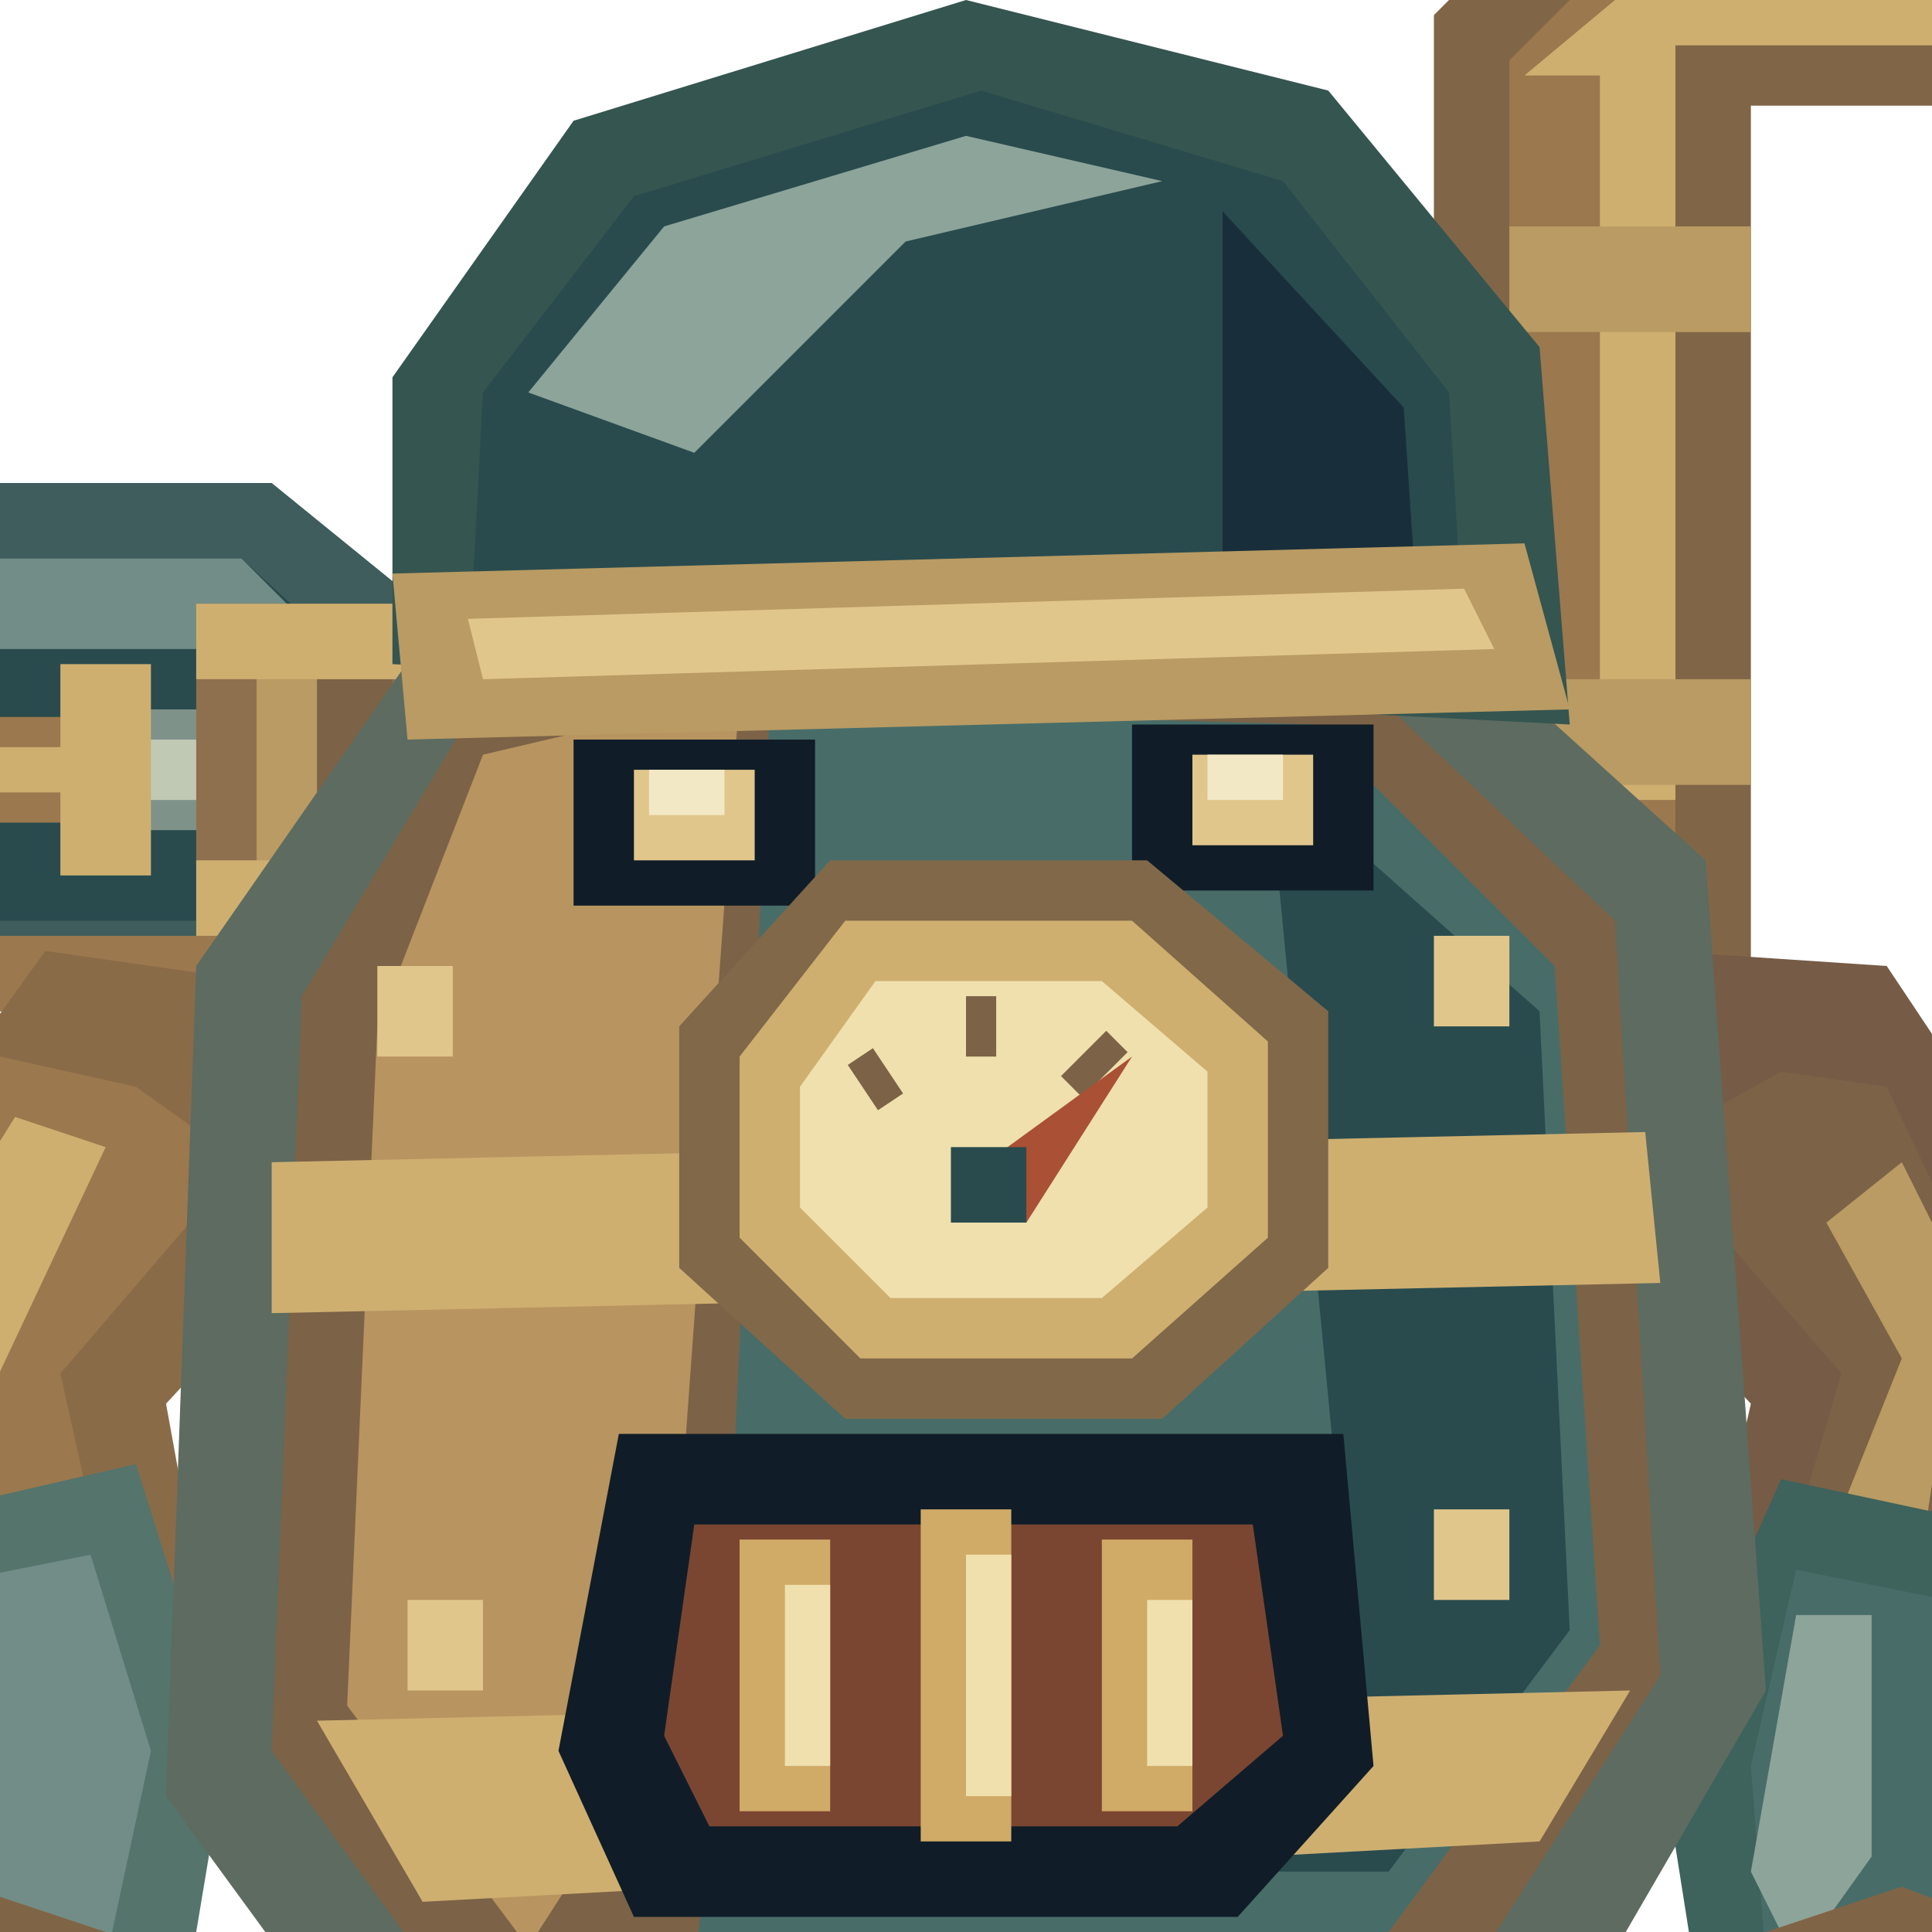
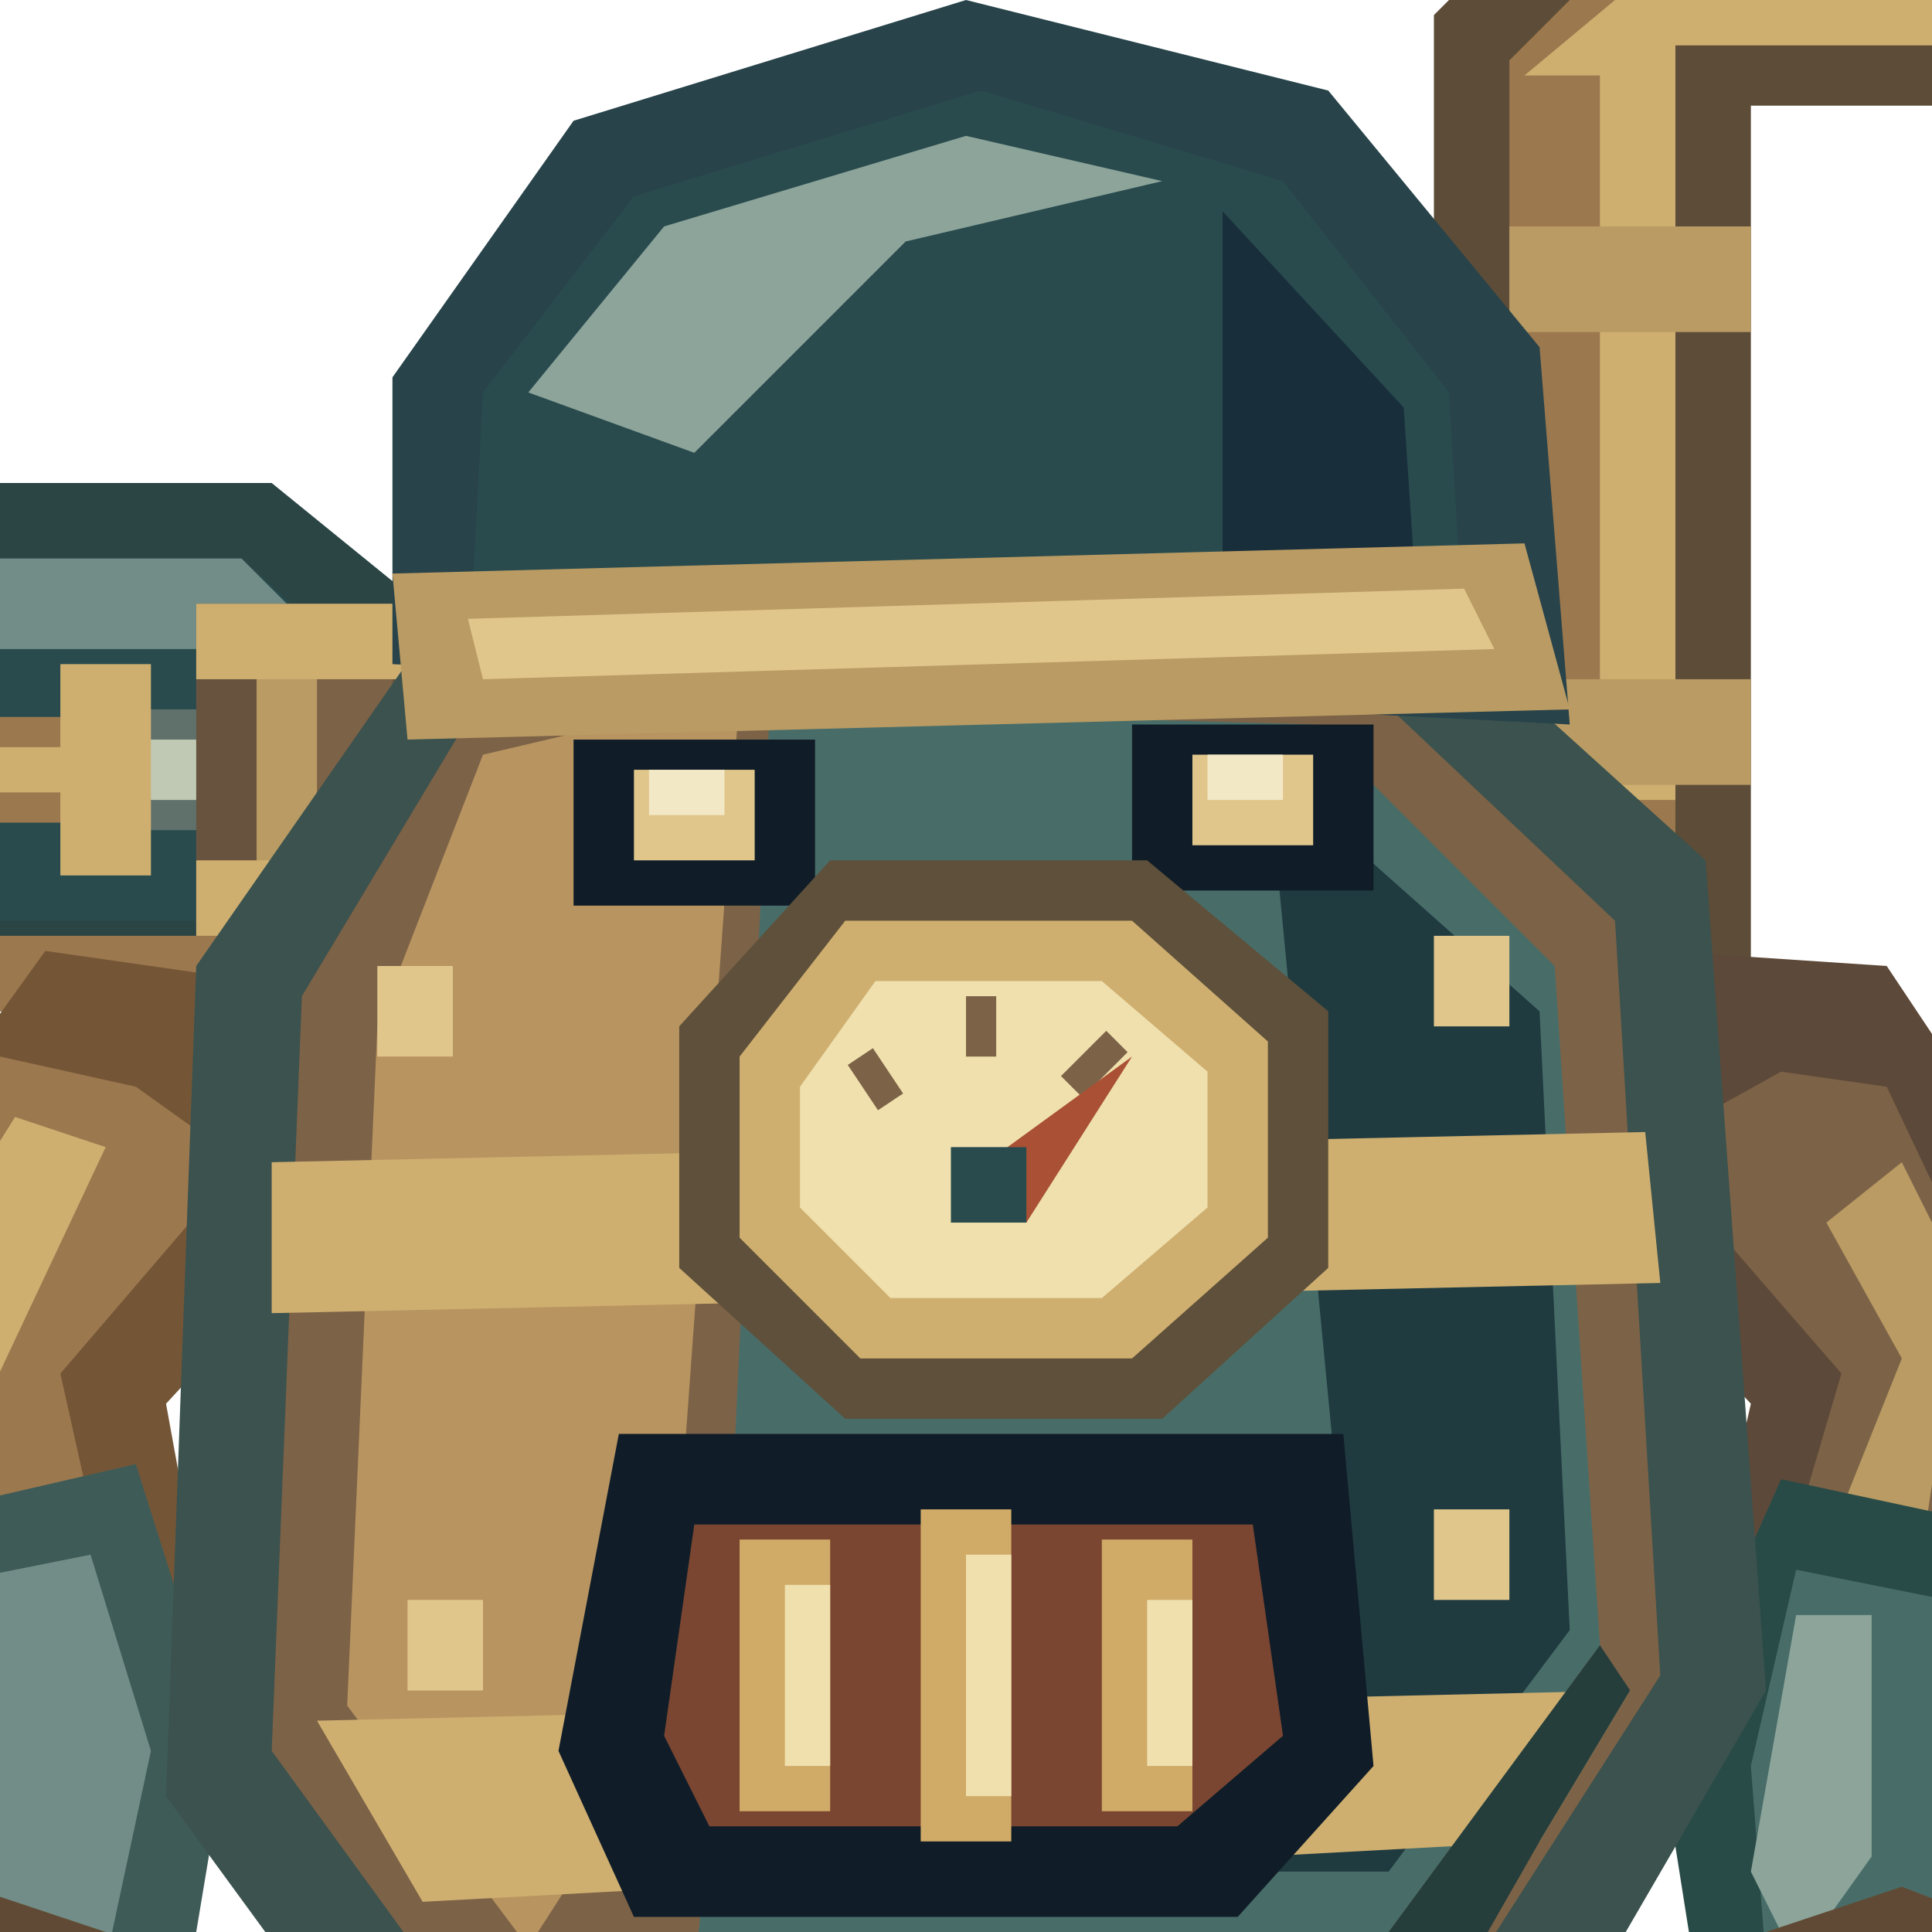
<svg xmlns="http://www.w3.org/2000/svg" width="128" height="128" viewBox="64 34 128 128">
  <g id="rear-foot">
-     <path d="M117 145H139L145 174 140 181H115L110 175Z" fill="#765b46" />
+     <path d="M117 145H139L145 174 140 181H115L110 175Z" fill="#4b4036" />
    <path d="M122 148H134L138 171H118Z" fill="#7c6247" />
    <path d="M118 170H139L142 177H114Z" fill="#b99b63" />
  </g>
  <g id="pipes">
-     <path d="M159 88V35L167 27H197V18H211V41H180V99Z" fill="#806647" />
+     <path d="M159 88V35L167 27H197V18H211V41H180V99Z" fill="#5c4c38" />
    <path d="M164 87V38L170 32H202V21H207V37H175V96Z" fill="#9c784e" />
    <path d="M165 39 171 34H204V25H207V37H175V87H170V39Z" fill="#cfaf70" />
    <path d="M196 16H214V23H196ZM164 49H180V56H164ZM164 79H180V86H164Z" fill="#b99b63" />
-     <path d="M83 81H64L54 92V123H47V89L61 74H83Z" fill="#806647" />
+     <path d="M83 81H64L54 92V123H47V89L61 74H83Z" fill="#5c4c38" />
    <path d="M82 78H62L51 90V122H56V93L64 84H82Z" fill="#9c784e" />
  </g>
  <g id="legs">
-     <path d="M94 156 110 162 105 190 96 210 99 222H72L75 206 85 184Z M146 157 164 153 171 183 180 208 181 224H154L155 208 149 190Z" fill="#765f48" />
+     <path d="M94 156 110 162 105 190 96 210 99 222H72L75 206 85 184Z M146 157 164 153 171 183 180 208 181 224H154L155 208 149 190Z" fill="#574733" />
    <path d="M95 163 104 166 98 189 88 209 90 217H78L82 206 92 185Z" fill="#9d7a50" />
    <path d="M153 162 160 159 166 185 173 208 174 217H162L163 208 156 188Z" fill="#7c6247" />
    <path d="M87 182 101 186 98 197 84 192Z M153 184 167 181 171 192 157 196Z" fill="#cfaf70" />
-     <path d="M75 211 97 213 108 229 103 237H62L62 228Z M156 213 178 210 193 226 193 237H151L146 231Z" fill="#775f47" />
+     <path d="M75 211 97 213 108 229 103 237H62L62 228Z M156 213 178 210 193 226 193 237H151L146 231Z" fill="#5b4935" />
    <path d="M77 216 94 217 102 229H67Z M160 218 176 216 187 229H153Z" fill="#aa8353" />
    <path d="M67 229H103V233H64Z M152 229H189V233H151Z" fill="#cfaf70" />
    <path d="M78 219 88 220 92 226H71Z M162 220 172 218 181 226H157Z" fill="#e1c68c" />
  </g>
  <g id="chassis">
-     <path d="M96 164H159L172 181 159 197H99L86 183Z" fill="#3e5e5d" />
+     <path d="M96 164H159L172 181 159 197H99L86 183Z" fill="#29454a" />
    <path d="M99 169H156L165 181 155 191H102L94 182Z" fill="#294b4e" />
    <path d="M101 171H154L157 176H99Z" fill="#728d87" />
    <path d="M102 185H155L151 190H106Z" fill="#486d69" />
    <path d="M99 177H104V182H99Z M152 177H157V182H152Z" fill="#b99b63" />
  </g>
  <g id="pump-frame">
-     <path d="M20 66H82L98 79V101H20L13 94V75Z" fill="#3e5d5c" />
+     <path d="M20 66H82L98 79V101H20L13 94V75Z" fill="#2b4545" />
    <path d="M23 71H80L92 82V95H23L19 91V77Z" fill="#294b4e" />
    <path d="M23 71H80L86 77H25L19 83V77Z" fill="#728d87" />
    <path d="M22 96H91V101H22Z" fill="#9c784e" />
    <path d="M22 76H26V80H22Z M83 88H87V92H83Z" fill="#e1c68c" />
  </g>
  <g id="pump-rod">
    <path d="M47 85H71" stroke="#9c784e" stroke-width="7" />
    <path d="M47 85H71" stroke="#cfaf70" stroke-width="3" />
  </g>
  <g id="pump-piston">
-     <path d="M69 81H94V89H69Z" fill="#7f928a" />
+     <path d="M69 81H94V89H69Z" fill="#60716b" />
    <path d="M70 83H93V87H70Z" fill="#c0c9b4" />
    <path d="M68 78H74V92H68Z" fill="#cfaf70" />
  </g>
  <g id="pump-cylinder">
-     <path d="M77 74H94V96H77Z" fill="#8e704e" />
+     <path d="M77 74H94V96H77Z" fill="#68543e" />
    <path d="M81 77H90V93H81Z" fill="#7c6247" />
    <path d="M81 77H85V93H81Z" fill="#b99b63" />
    <path d="M77 74H94V79H77Z M77 91H94V96H77Z" fill="#cfaf70" />
  </g>
  <g id="pump-crank">
-     <path d="M34 72H46L54 80V90L46 98H34L26 90V80Z" fill="#7f694c" />
+     <path d="M34 72H46L54 80V90L46 98H34L26 90V80Z" fill="#5e503c" />
    <path d="M35 76H45L50 81V89L45 94H35L30 89V81Z" fill="#b99b63" />
    <path d="M36 79H44L47 82V88L44 91H36L33 88V82Z" fill="#294b4e" />
    <path d="M33 83H47V87H33Z M38 78H42V92H38Z" fill="#cfaf70" />
    <path d="M39 76H43V80H39Z" fill="#a95035" />
    <path d="M38 83H42V87H38Z" fill="#efe0ad" />
  </g>
  <g id="left-arm">
-     <path d="M81 99 67 97 49 122 51 149 65 160 79 149 75 127 87 114Z" fill="#8a6b48" />
+     <path d="M81 99 67 97 49 122 51 149 65 160 79 149 75 127 87 114Z" fill="#745637" />
    <path d="M73 106 64 104 55 123 57 142 65 149 72 143 68 125 80 111Z" fill="#9c784e" />
    <path d="M60 116 65 108 71 110 63 127 65 144 60 140Z" fill="#cfaf70" />
-     <path d="M60 134 73 131 79 150 76 168 64 176 49 168 48 153Z" fill="#54746c" />
+     <path d="M60 134 73 131 79 150 76 168 64 176 49 168 48 153Z" fill="#3f5b57" />
    <path d="M60 139 70 137 74 150 71 164 64 169 54 164 54 153Z" fill="#728d87" />
    <path d="M58 142 64 139 63 154 58 161 54 158 55 151Z" fill="#a7b5a7" />
-     <path d="M52 162 62 159 74 163 73 171 65 185 57 178 49 175Z" fill="#806446" />
+     <path d="M52 162 62 159 74 163 73 171 65 185 57 178 49 175Z" fill="#604a35" />
    <path d="M55 165 62 163 69 165 67 173 64 177 61 172 56 175 53 172Z" fill="#9c784e" />
  </g>
  <g id="right-arm">
-     <path d="M174 97 189 98 205 122 202 149 189 160 175 149 180 127 166 112Z" fill="#765b46" />
+     <path d="M174 97 189 98 205 122 202 149 189 160 175 149 180 127 166 112Z" fill="#5d4939" />
    <path d="M182 105 189 106 198 125 196 142 189 150 181 142 186 125 173 110Z" fill="#7c6247" />
    <path d="M190 111 194 119 191 139 187 144 184 139 190 124 185 115Z" fill="#b99b63" />
-     <path d="M182 132 196 135 207 153 206 168 191 176 177 169 174 150Z" fill="#3e625c" />
+     <path d="M182 132 196 135 207 153 206 168 191 176 177 169 174 150Z" fill="#294b47" />
    <path d="M183 138 193 140 201 154 200 165 191 170 181 164 180 151Z" fill="#486d69" />
    <path d="M183 141 188 141 188 157 183 164 180 158Z" fill="#8da49a" />
-     <path d="M178 163 190 159 203 164 207 176 198 181 191 186 184 175 177 171Z" fill="#806446" />
+     <path d="M178 163 190 159 203 164 207 176 198 181 191 186 184 175 177 171Z" fill="#604a35" />
    <path d="M182 166 190 164 200 167 202 173 198 176 194 173 191 179 187 173 182 171Z" fill="#9c784e" />
  </g>
  <g id="boiler">
-     <path d="M93 75 156 72 177 91 181 146 163 177 94 179 75 153 77 98Z" fill="#5d6b60" />
+     <path d="M93 75 156 72 177 91 181 146 163 177 94 179 75 153 77 98Z" fill="#3b524e" />
    <path d="M96 80 153 78 171 95 174 145 158 170 98 172 82 150 84 100Z" fill="#7c6247" />
    <path d="M96 84 113 80 108 149 99 163 87 147 89 102Z" fill="#b89460" />
    <path d="M115 81 151 82 167 98 170 143 156 162 110 165 112 144Z" fill="#486d69" />
-     <path d="M148 85 166 101 168 142 156 158 146 158 153 137Z" fill="#294b4e" />
+     <path d="M148 85 166 101 168 142 156 158 146 158 153 137Z" fill="#203b40" />
    <path d="M82 111 173 109 174 119 82 121Z M85 148 172 146 166 156 92 160Z" fill="#cfaf70" />
    <path d="M105 129H153L155 151 146 161H106L101 150Z" fill="#101d28" />
    <path d="M110 135H147L149 149 142 155H111L108 149Z" fill="#7b4631" />
    <path d="M113 136H119V154H113Z M125 134H131V156H125Z M137 136H143V154H137Z" fill="#d0aa67" />
    <path d="M116 139H119V151H116Z M128 137H131V153H128Z M140 140H143V151H140Z" fill="#efe0ad" />
    <path d="M89 98H94V104H89Z M159 96H164V102H159Z M91 140H96V146H91Z M159 134H164V140H159Z" fill="#e1c68c" />
+     <path d="M110 165L156 162 170 143 172 146 166 156 158 170 110 172Z" fill="#253e3b" />
  </g>
  <g id="cowl">
-     <path d="M90 78 90 59 102 42 128 34 152 40 166 57 168 82Z" fill="#355550" />
+     <path d="M90 78 90 59 102 42 128 34 152 40 166 57 168 82Z" fill="#28434a" />
    <path d="M96 60 106 47 129 40 149 46 160 60 161 77 95 79Z" fill="#294b4e" />
    <path d="M99 60 108 49 128 43 141 46 124 50 110 64Z" fill="#8da49a" />
    <path d="M145 48 157 61 158 76 145 76Z" fill="#192e3b" />
    <path d="M90 72 165 70 168 81 91 83Z" fill="#b99b63" />
    <path d="M95 75 161 73 163 77 96 79Z" fill="#e1c68c" />
    <path d="M102 83H118V94H102Z M139 82H155V93H139Z" fill="#101d28" />
    <path d="M106 85H114V91H106Z M143 84H151V90H143Z" fill="#e1c68c" />
    <path d="M107 85H112V88H107Z M144 84H149V87H144Z" fill="#f2e8c6" />
  </g>
  <g id="dial">
-     <path d="M119 91H140L152 101V118L141 128H120L109 118V102Z" fill="#806849" />
+     <path d="M119 91H140L152 101V118L141 128H120L109 118V102Z" fill="#5e503a" />
    <path d="M120 95H139L148 103V116L139 124H121L113 116V104Z" fill="#cfaf70" />
    <path d="M122 99H137L144 105V114L137 120H123L117 114V106Z" fill="#efe0ad" />
    <path d="M121 104 123 107 M129 100V104 M138 103 135 106" stroke="#7c6247" stroke-width="2" />
    <path id="needle" d="M128 112 139 104 132 115Z" fill="#a95035" />
    <path d="M127 110H132V115H127Z" fill="#294b4e" />
  </g>
  <g id="exhaust">
    <path d="M200 15 197 12 199 9 203 10 206 8 209 11 208 14 211 15Z" fill="#8da49a" opacity=".65" />
  </g>
</svg>
